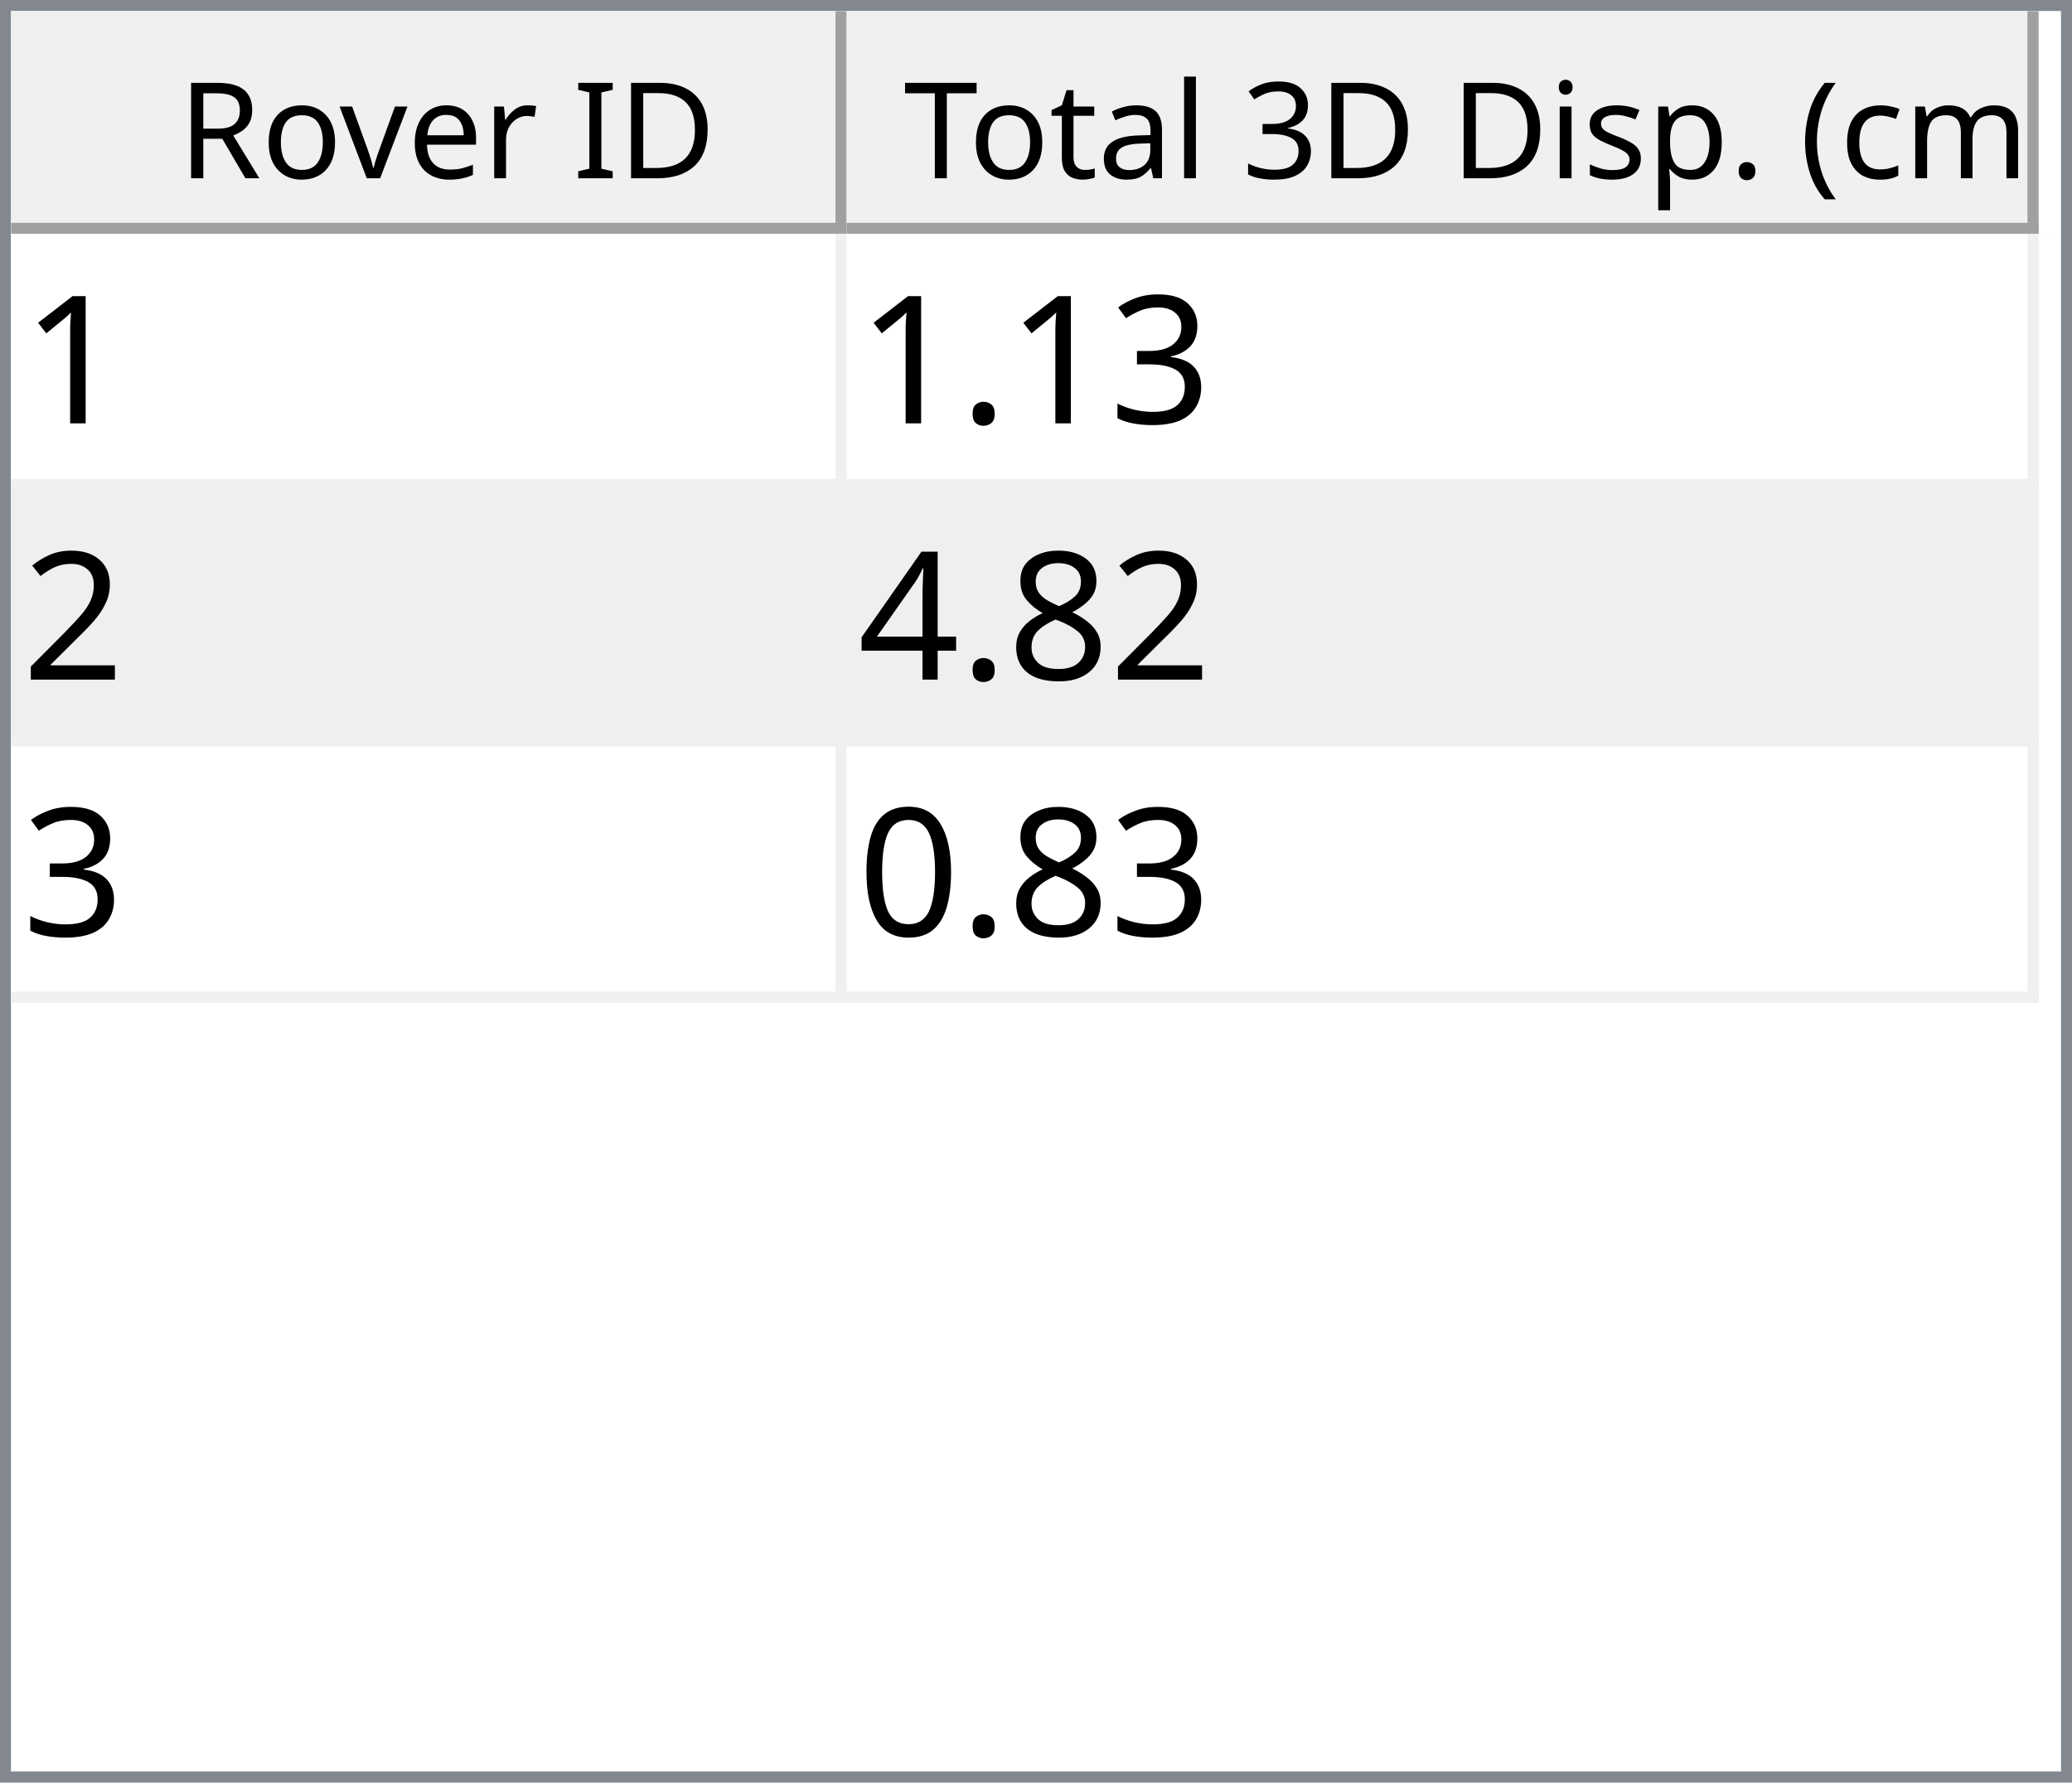
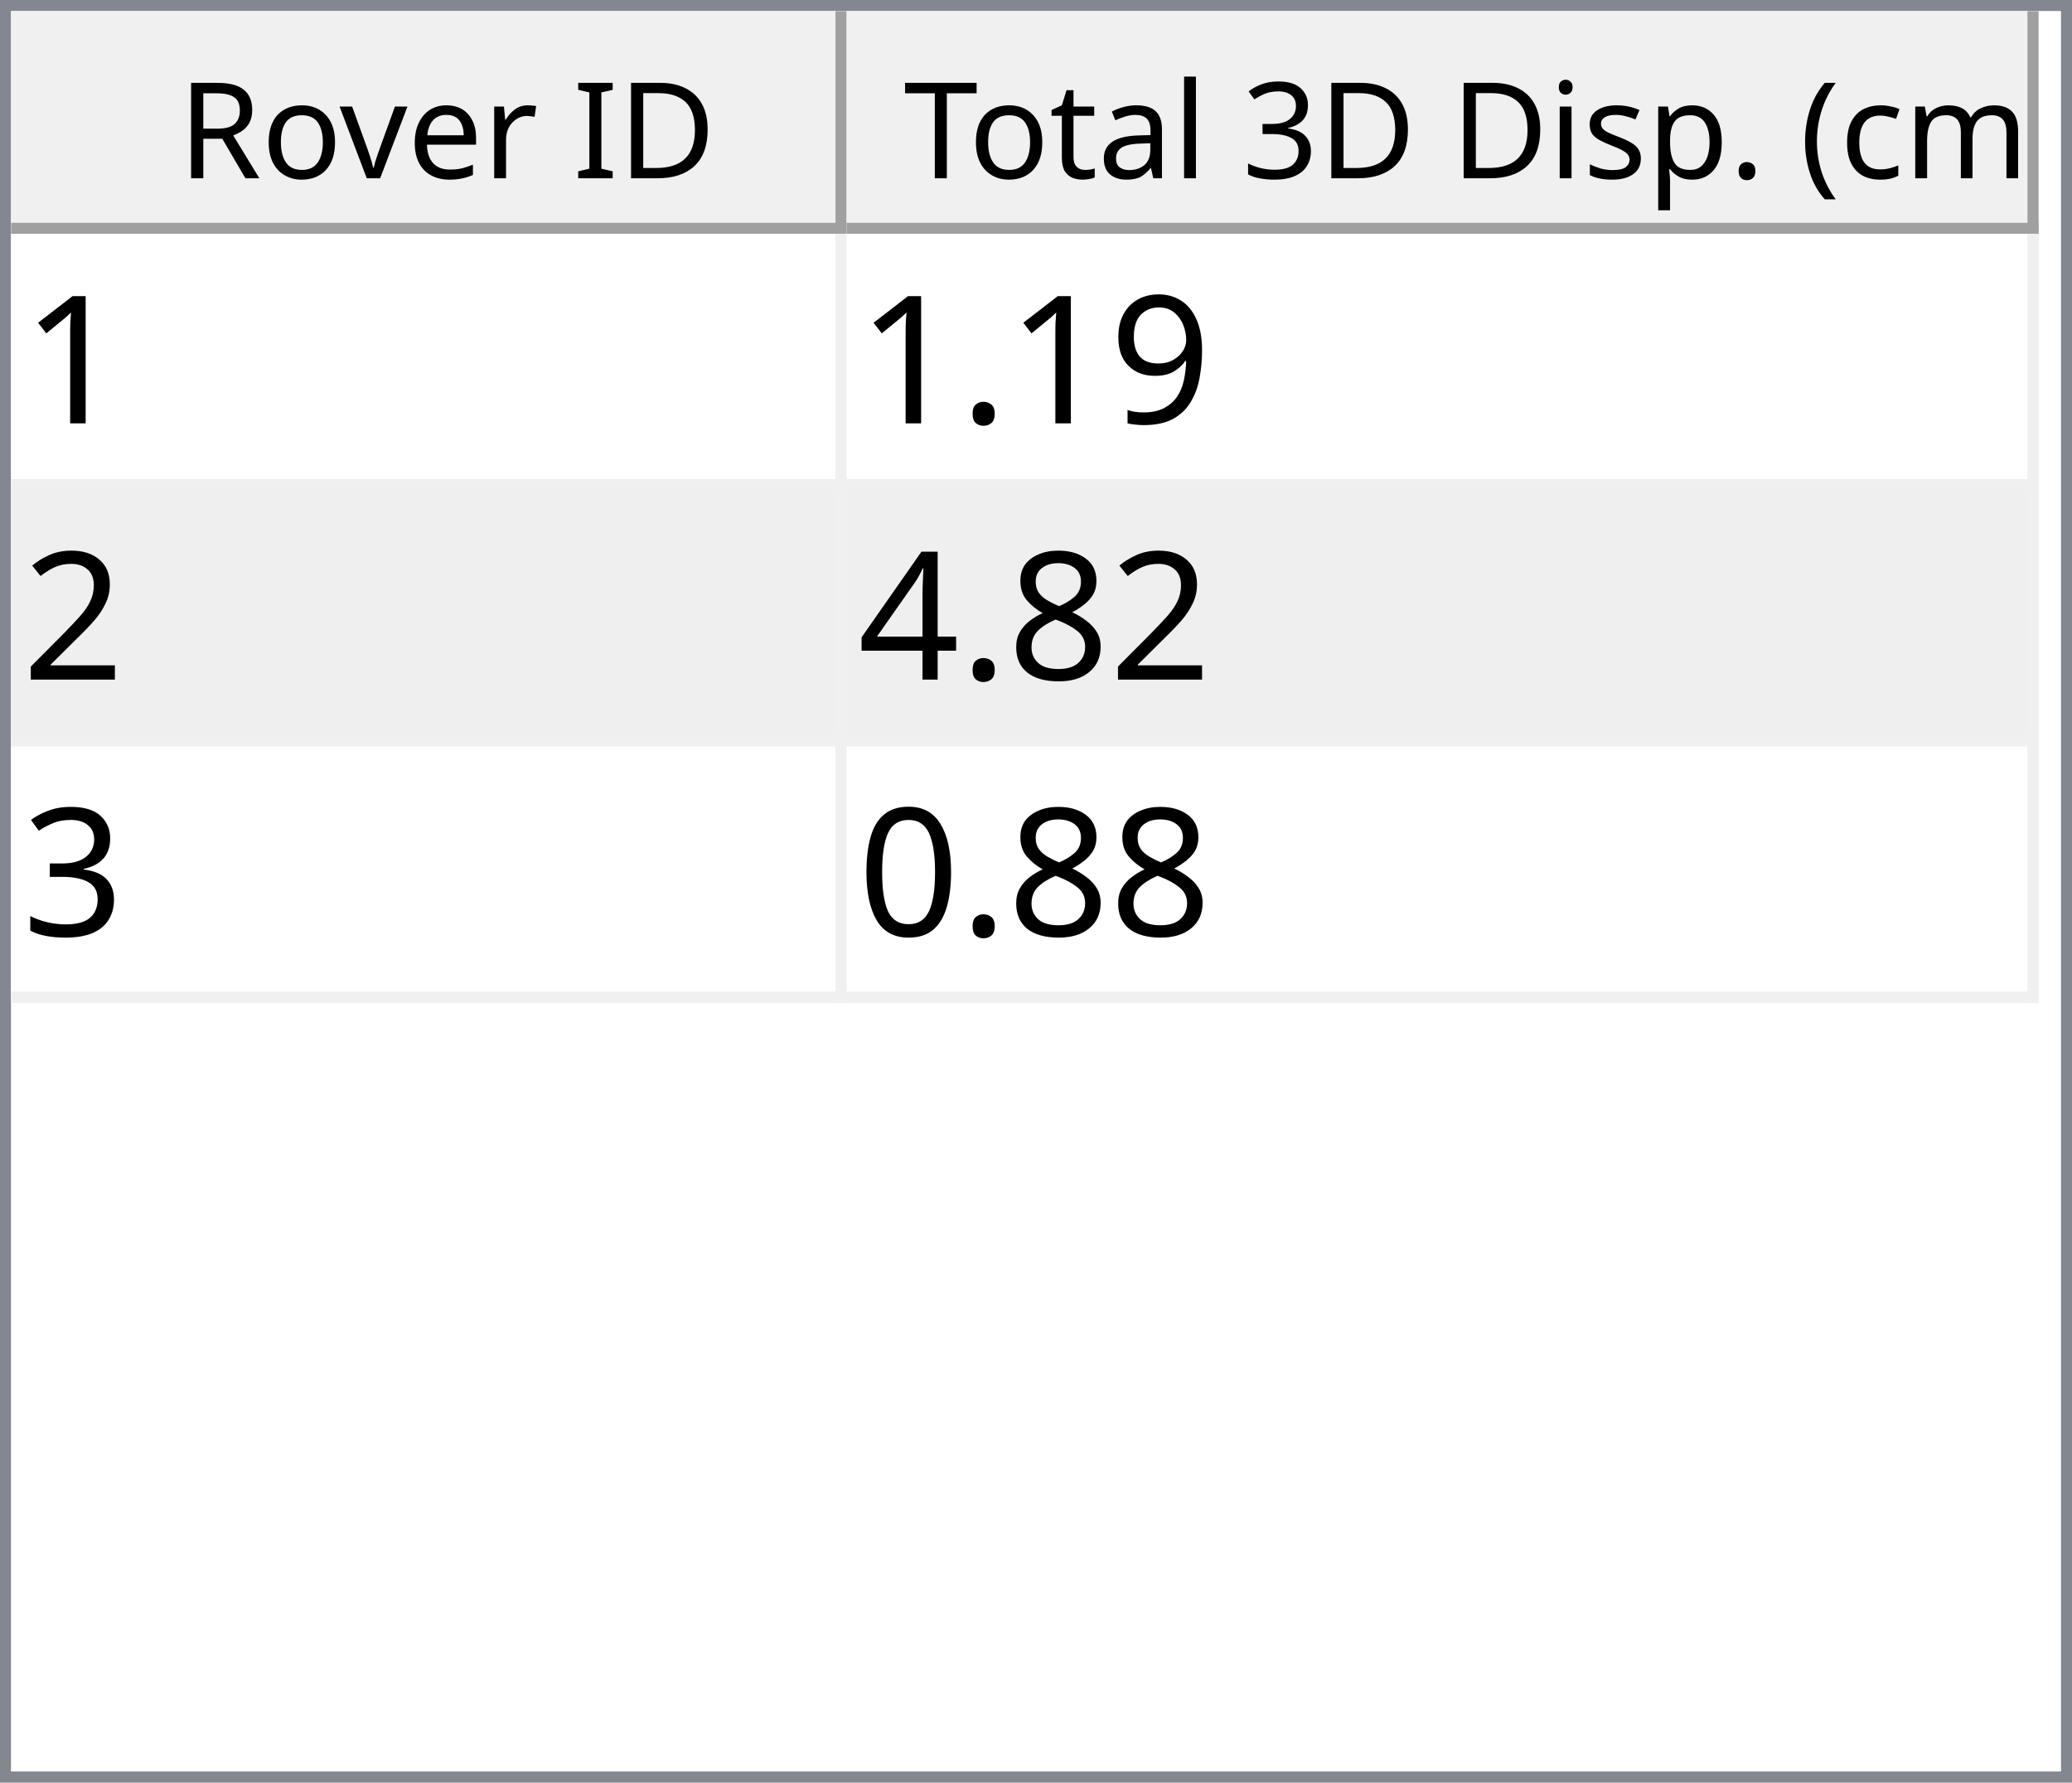
<svg xmlns="http://www.w3.org/2000/svg" style="fill-opacity:1; color-rendering:auto; color-interpolation:auto; text-rendering:auto; stroke:black; stroke-linecap:square; stroke-miterlimit:10; shape-rendering:auto; stroke-opacity:1; fill:black; stroke-dasharray:none; font-weight:normal; stroke-width:1; font-family:'Dialog'; font-style:normal; stroke-linejoin:miter; font-size:12px; stroke-dashoffset:0; image-rendering:auto;" width="186" height="160">
  <defs id="genericDefs" />
  <g>
    <defs id="defs1">
      <clipPath clipPathUnits="userSpaceOnUse" id="clipPath1">
        <path d="M0 0 L186 0 L186 160 L0 160 L0 0 Z" />
      </clipPath>
      <clipPath clipPathUnits="userSpaceOnUse" id="clipPath2">
        <path d="M0 0 L0 160 L186 160 L186 0 Z" />
      </clipPath>
      <clipPath clipPathUnits="userSpaceOnUse" id="clipPath3">
        <path d="M0 0 L0 20 L184 20 L184 0 Z" />
      </clipPath>
      <clipPath clipPathUnits="userSpaceOnUse" id="clipPath4">
        <path d="M0 0 L0 20 L75 20 L75 0 Z" />
      </clipPath>
      <clipPath clipPathUnits="userSpaceOnUse" id="clipPath5">
        <path d="M1 1 L1 19 L74 19 L74 1 Z" />
      </clipPath>
      <clipPath clipPathUnits="userSpaceOnUse" id="clipPath6">
        <path d="M0 0 L0 18 L73 18 L73 0 Z" />
      </clipPath>
      <clipPath clipPathUnits="userSpaceOnUse" id="clipPath7">
        <path d="M-0.5 -0.5 L-0.5 19.5 L74.5 19.5 L74.5 -0.5 Z" />
      </clipPath>
      <clipPath clipPathUnits="userSpaceOnUse" id="clipPath8">
        <path d="M0 0 L0 20 L107 20 L107 0 Z" />
      </clipPath>
      <clipPath clipPathUnits="userSpaceOnUse" id="clipPath9">
        <path d="M1 1 L1 19 L106 19 L106 1 Z" />
      </clipPath>
      <clipPath clipPathUnits="userSpaceOnUse" id="clipPath10">
        <path d="M0 0 L0 18 L105 18 L105 0 Z" />
      </clipPath>
      <clipPath clipPathUnits="userSpaceOnUse" id="clipPath11">
        <path d="M-0.5 -0.5 L-0.5 19.5 L106.5 19.5 L106.5 -0.5 Z" />
      </clipPath>
      <clipPath clipPathUnits="userSpaceOnUse" id="clipPath12">
        <path d="M0 0 L0 138 L184 138 L184 0 Z" />
      </clipPath>
      <clipPath clipPathUnits="userSpaceOnUse" id="clipPath13">
        <path d="M0 0 L0 69 L182 69 L182 0 Z" />
      </clipPath>
      <clipPath clipPathUnits="userSpaceOnUse" id="clipPath14">
        <path d="M-0.5 -0.5 L-0.5 68.5 L181.5 68.5 L181.5 -0.5 Z" />
      </clipPath>
      <clipPath clipPathUnits="userSpaceOnUse" id="clipPath15">
        <path d="M0 0 L0 22 L74 22 L74 0 Z" />
      </clipPath>
      <clipPath clipPathUnits="userSpaceOnUse" id="clipPath16">
        <path d="M0 0 L0 22 L106 22 L106 0 Z" />
      </clipPath>
      <font horiz-adv-x="64.551" id="font1">
        <font-face ascent="107.91" descent="25.098" units-per-em="100" style="font-style:normal; font-family:Segoe UI; font-weight:normal;" />
        <missing-glyph horiz-adv-x="64.551" d="M8.109 0 L8.109 68.266 L56.453 68.266 L56.453 0 L8.109 0 ZM15.328 7.234 L49.219 7.234 L49.219 61.031 L15.328 61.031 L15.328 7.234 Z" />
        <glyph unicode="D" horiz-adv-x="70.117" d="M9.188 0 L9.188 70.016 L28.516 70.016 Q65.531 70.016 65.531 35.891 Q65.531 19.672 55.25 9.836 Q44.969 0 27.734 0 L9.188 0 ZM17.391 62.594 L17.391 7.422 L27.828 7.422 Q41.609 7.422 49.273 14.797 Q56.938 22.172 56.938 35.688 Q56.938 62.594 28.328 62.594 L17.391 62.594 Z" />
        <glyph unicode="I" horiz-adv-x="26.611" d="M17.391 0 L9.188 0 L9.188 70.016 L17.391 70.016 L17.391 0 Z" />
        <glyph unicode=" " horiz-adv-x="27.393" d="" />
        <glyph unicode="r" horiz-adv-x="34.766" d="M34.188 41.891 Q32.078 43.5 28.125 43.5 Q23 43.5 19.555 38.672 Q16.109 33.844 16.109 25.484 L16.109 0 L8.109 0 L8.109 50 L16.109 50 L16.109 39.703 L16.312 39.703 Q18.016 44.969 21.531 47.922 Q25.047 50.875 29.391 50.875 Q32.516 50.875 34.188 50.203 L34.188 41.891 Z" />
        <glyph unicode="e" horiz-adv-x="52.295" d="M48.297 23 L12.984 23 Q13.188 14.656 17.484 10.109 Q21.781 5.562 29.297 5.562 Q37.75 5.562 44.828 11.141 L44.828 3.609 Q38.234 -1.172 27.391 -1.172 Q16.797 -1.172 10.742 5.641 Q4.688 12.453 4.688 24.812 Q4.688 36.469 11.305 43.82 Q17.922 51.172 27.734 51.172 Q37.547 51.172 42.922 44.828 Q48.297 38.484 48.297 27.203 L48.297 23 ZM40.094 29.781 Q40.047 36.719 36.75 40.578 Q33.453 44.438 27.594 44.438 Q21.922 44.438 17.969 40.383 Q14.016 36.328 13.094 29.781 L40.094 29.781 Z" />
        <glyph unicode="v" horiz-adv-x="47.9" d="M47.406 50 L27.484 0 L19.625 0 L0.688 50 L9.469 50 L22.172 13.672 Q23.578 9.672 23.922 6.688 L24.125 6.688 Q24.609 10.453 25.688 13.484 L38.969 50 L47.406 50 Z" />
        <glyph unicode="o" horiz-adv-x="58.594" d="M29 -1.172 Q17.922 -1.172 11.305 5.836 Q4.688 12.844 4.688 24.422 Q4.688 37.016 11.57 44.094 Q18.453 51.172 30.172 51.172 Q41.359 51.172 47.633 44.289 Q53.906 37.406 53.906 25.203 Q53.906 13.234 47.141 6.031 Q40.375 -1.172 29 -1.172 ZM29.594 44.438 Q21.875 44.438 17.383 39.188 Q12.891 33.938 12.891 24.703 Q12.891 15.828 17.43 10.695 Q21.969 5.562 29.594 5.562 Q37.359 5.562 41.531 10.594 Q45.703 15.625 45.703 24.906 Q45.703 34.281 41.531 39.359 Q37.359 44.438 29.594 44.438 Z" />
        <glyph unicode="R" horiz-adv-x="59.814" d="M59.375 0 L49.609 0 L37.891 19.625 Q36.281 22.359 34.766 24.289 Q33.25 26.219 31.664 27.438 Q30.078 28.656 28.25 29.219 Q26.422 29.781 24.125 29.781 L17.391 29.781 L17.391 0 L9.188 0 L9.188 70.016 L30.078 70.016 Q34.672 70.016 38.555 68.867 Q42.438 67.719 45.289 65.375 Q48.141 63.031 49.758 59.547 Q51.375 56.062 51.375 51.375 Q51.375 47.703 50.273 44.656 Q49.172 41.609 47.148 39.211 Q45.125 36.812 42.266 35.133 Q39.406 33.453 35.844 32.516 L35.844 32.328 Q37.594 31.547 38.891 30.547 Q40.188 29.547 41.359 28.18 Q42.531 26.812 43.68 25.078 Q44.828 23.344 46.234 21.047 L59.375 0 ZM17.391 62.594 L17.391 37.203 L28.516 37.203 Q31.594 37.203 34.203 38.133 Q36.812 39.062 38.719 40.797 Q40.625 42.531 41.703 45.047 Q42.781 47.562 42.781 50.688 Q42.781 56.297 39.141 59.445 Q35.5 62.594 28.609 62.594 L17.391 62.594 Z" />
        <glyph unicode=")" horiz-adv-x="30.176" d="M8.297 -15.922 L1.172 -15.922 Q16.406 2.344 16.406 26.812 Q16.406 51.469 1.078 70.016 L8.297 70.016 Q23.531 52.156 23.531 26.703 Q23.531 1.375 8.297 -15.922 Z" />
        <glyph unicode="m" horiz-adv-x="86.133" d="M79.109 0 L71.094 0 L71.094 28.719 Q71.094 37.016 68.531 40.727 Q65.969 44.438 59.906 44.438 Q54.781 44.438 51.195 39.75 Q47.609 35.062 47.609 28.516 L47.609 0 L39.594 0 L39.594 29.688 Q39.594 44.438 28.219 44.438 Q22.953 44.438 19.531 40.016 Q16.109 35.594 16.109 28.516 L16.109 0 L8.109 0 L8.109 50 L16.109 50 L16.109 42.094 L16.312 42.094 Q21.625 51.172 31.844 51.172 Q36.969 51.172 40.773 48.312 Q44.578 45.453 46 40.828 Q51.562 51.172 62.594 51.172 Q79.109 51.172 79.109 30.812 L79.109 0 Z" />
        <glyph unicode="c" horiz-adv-x="46.191" d="M42.188 2.297 Q36.422 -1.172 28.516 -1.172 Q17.828 -1.172 11.258 5.789 Q4.688 12.75 4.688 23.828 Q4.688 36.188 11.766 43.68 Q18.844 51.172 30.672 51.172 Q37.25 51.172 42.281 48.734 L42.281 40.531 Q36.719 44.438 30.375 44.438 Q22.703 44.438 17.797 38.945 Q12.891 33.453 12.891 24.516 Q12.891 15.719 17.508 10.641 Q22.125 5.562 29.891 5.562 Q36.422 5.562 42.188 9.906 L42.188 2.297 Z" />
        <glyph unicode="(" horiz-adv-x="30.176" d="M29.109 -15.922 L21.969 -15.922 Q6.844 1.375 6.844 26.703 Q6.844 52.156 21.969 70.016 L29.203 70.016 Q13.875 51.469 13.875 26.812 Q13.875 2.344 29.109 -15.922 Z" />
        <glyph unicode="." horiz-adv-x="21.68" d="M10.891 -1.078 Q8.641 -1.078 7.055 0.539 Q5.469 2.156 5.469 4.391 Q5.469 6.641 7.055 8.273 Q8.641 9.906 10.891 9.906 Q13.188 9.906 14.797 8.273 Q16.406 6.641 16.406 4.391 Q16.406 2.156 14.797 0.539 Q13.188 -1.078 10.891 -1.078 Z" />
        <glyph unicode="p" horiz-adv-x="58.789" d="M16.312 7.234 L16.109 7.234 L16.109 -23 L8.109 -23 L8.109 50 L16.109 50 L16.109 41.219 L16.312 41.219 Q22.219 51.172 33.594 51.172 Q43.266 51.172 48.688 44.461 Q54.109 37.75 54.109 26.469 Q54.109 13.922 48 6.375 Q41.891 -1.172 31.297 -1.172 Q21.578 -1.172 16.312 7.234 ZM16.109 27.391 L16.109 20.406 Q16.109 14.203 20.141 9.883 Q24.172 5.562 30.375 5.562 Q37.641 5.562 41.773 11.133 Q45.906 16.703 45.906 26.609 Q45.906 34.969 42.047 39.703 Q38.188 44.438 31.594 44.438 Q24.609 44.438 20.359 39.578 Q16.109 34.719 16.109 27.391 Z" />
        <glyph unicode="s" horiz-adv-x="42.432" d="M5.078 1.812 L5.078 10.406 Q11.625 5.562 19.484 5.562 Q30.031 5.562 30.031 12.594 Q30.031 14.594 29.125 15.992 Q28.219 17.391 26.68 18.461 Q25.141 19.531 23.07 20.383 Q21 21.234 18.609 22.172 Q15.281 23.484 12.766 24.828 Q10.25 26.172 8.57 27.859 Q6.891 29.547 6.031 31.695 Q5.172 33.844 5.172 36.719 Q5.172 40.234 6.789 42.945 Q8.406 45.656 11.086 47.484 Q13.766 49.312 17.211 50.242 Q20.656 51.172 24.312 51.172 Q30.812 51.172 35.938 48.922 L35.938 40.828 Q30.422 44.438 23.25 44.438 Q21 44.438 19.195 43.922 Q17.391 43.406 16.094 42.477 Q14.797 41.547 14.086 40.258 Q13.375 38.969 13.375 37.406 Q13.375 35.453 14.086 34.133 Q14.797 32.812 16.164 31.789 Q17.531 30.766 19.484 29.938 Q21.438 29.109 23.922 28.125 Q27.25 26.859 29.883 25.516 Q32.516 24.172 34.375 22.484 Q36.234 20.797 37.234 18.602 Q38.234 16.406 38.234 13.375 Q38.234 9.672 36.602 6.938 Q34.969 4.203 32.234 2.398 Q29.5 0.594 25.93 -0.289 Q22.359 -1.172 18.453 -1.172 Q10.75 -1.172 5.078 1.812 Z" />
        <glyph unicode="i" horiz-adv-x="24.219" d="M12.203 62.703 Q10.062 62.703 8.547 64.164 Q7.031 65.625 7.031 67.875 Q7.031 70.125 8.547 71.609 Q10.062 73.094 12.203 73.094 Q14.406 73.094 15.945 71.609 Q17.484 70.125 17.484 67.875 Q17.484 65.719 15.945 64.211 Q14.406 62.703 12.203 62.703 ZM16.109 0 L8.109 0 L8.109 50 L16.109 50 L16.109 0 Z" />
        <glyph unicode="3" horiz-adv-x="53.906" d="M46.531 19.828 Q46.531 15.094 44.75 11.211 Q42.969 7.328 39.719 4.57 Q36.469 1.812 31.93 0.297 Q27.391 -1.219 21.922 -1.219 Q11.922 -1.219 6 2.594 L6 11.188 Q13.094 5.609 22.219 5.609 Q25.875 5.609 28.828 6.539 Q31.781 7.469 33.906 9.227 Q36.031 10.984 37.18 13.477 Q38.328 15.969 38.328 19.094 Q38.328 32.812 18.797 32.812 L12.984 32.812 L12.984 39.594 L18.5 39.594 Q35.797 39.594 35.797 52.484 Q35.797 64.406 22.609 64.406 Q15.188 64.406 8.688 59.422 L8.688 67.188 Q15.375 71.188 24.609 71.188 Q29 71.188 32.57 69.969 Q36.141 68.75 38.68 66.555 Q41.219 64.359 42.609 61.281 Q44 58.203 44 54.5 Q44 40.672 30.031 36.719 L30.031 36.531 Q33.594 36.141 36.625 34.797 Q39.656 33.453 41.852 31.305 Q44.047 29.156 45.289 26.25 Q46.531 23.344 46.531 19.828 Z" />
        <glyph unicode="l" horiz-adv-x="24.219" d="M16.109 0 L8.109 0 L8.109 74.031 L16.109 74.031 L16.109 0 Z" />
        <glyph unicode="a" horiz-adv-x="50.879" d="M43.891 0 L35.891 0 L35.891 7.812 L35.688 7.812 Q30.469 -1.172 20.312 -1.172 Q12.844 -1.172 8.617 2.781 Q4.391 6.734 4.391 13.281 Q4.391 27.297 20.906 29.594 L35.891 31.688 Q35.891 44.438 25.594 44.438 Q16.547 44.438 9.281 38.281 L9.281 46.484 Q16.656 51.172 26.266 51.172 Q43.891 51.172 43.891 32.516 L43.891 0 ZM35.891 25.297 L23.828 23.641 Q18.266 22.859 15.43 20.875 Q12.594 18.891 12.594 13.875 Q12.594 10.203 15.211 7.883 Q17.828 5.562 22.172 5.562 Q28.125 5.562 32.008 9.742 Q35.891 13.922 35.891 20.312 L35.891 25.297 Z" />
        <glyph unicode="t" horiz-adv-x="33.887" d="M31.297 0.484 Q28.469 -1.078 23.828 -1.078 Q10.688 -1.078 10.688 13.578 L10.688 43.172 L2.094 43.172 L2.094 50 L10.688 50 L10.688 62.203 L18.703 64.797 L18.703 50 L31.297 50 L31.297 43.172 L18.703 43.172 L18.703 14.984 Q18.703 9.969 20.414 7.82 Q22.125 5.672 26.078 5.672 Q29.109 5.672 31.297 7.328 L31.297 0.484 Z" />
        <glyph unicode="T" horiz-adv-x="52.393" d="M50.594 62.594 L30.375 62.594 L30.375 0 L22.172 0 L22.172 62.594 L2 62.594 L2 70.016 L50.594 70.016 L50.594 62.594 Z" />
      </font>
      <font horiz-adv-x="75.0" id="font2">
        <font-face ascent="100.537" descent="21.973" units-per-em="100" style="font-style:normal; font-family:sans-serif; font-weight:normal;" />
        <missing-glyph horiz-adv-x="75.0" d="M12.5 0 L12.5 62.5 L62.5 62.5 L62.5 0 L12.5 0 ZM14.062 1.562 L60.938 1.562 L60.938 60.938 L14.062 60.938 L14.062 1.562 Z" />
        <glyph unicode="1" horiz-adv-x="55.615" d="M37.25 0 L28.469 0 L28.469 56 Q25.297 52.984 20.141 49.953 Q14.984 46.922 10.891 45.406 L10.891 53.906 Q18.266 57.375 23.781 62.305 Q29.297 67.234 31.594 71.875 L37.25 71.875 L37.25 0 Z" />
-         <glyph unicode="3" horiz-adv-x="55.615" d="M4.203 18.891 L12.984 20.062 Q14.5 12.594 18.141 9.297 Q21.781 6 27 6 Q33.203 6 37.477 10.297 Q41.75 14.594 41.75 20.953 Q41.75 27 37.797 30.93 Q33.844 34.859 27.734 34.859 Q25.25 34.859 21.531 33.891 L22.516 41.609 Q23.391 41.5 23.922 41.5 Q29.547 41.5 34.039 44.43 Q38.531 47.359 38.531 53.469 Q38.531 58.297 35.258 61.477 Q31.984 64.656 26.812 64.656 Q21.688 64.656 18.266 61.43 Q14.844 58.203 13.875 51.766 L5.078 53.328 Q6.688 62.156 12.398 67.016 Q18.109 71.875 26.609 71.875 Q32.469 71.875 37.398 69.359 Q42.328 66.844 44.945 62.5 Q47.562 58.156 47.562 53.266 Q47.562 48.641 45.07 44.828 Q42.578 41.016 37.703 38.766 Q44.047 37.312 47.562 32.695 Q51.078 28.078 51.078 21.141 Q51.078 11.766 44.242 5.25 Q37.406 -1.266 26.953 -1.266 Q17.531 -1.266 11.305 4.352 Q5.078 9.969 4.203 18.891 Z" />
+         <glyph unicode="9" horiz-adv-x="55.615" d="M5.469 16.547 L13.922 17.328 Q14.984 11.375 18.016 8.688 Q21.047 6 25.781 6 Q29.828 6 32.883 7.859 Q35.938 9.719 37.891 12.82 Q39.844 15.922 41.164 21.195 Q42.484 26.469 42.484 31.938 Q42.484 32.516 42.438 33.688 Q39.797 29.5 35.234 26.883 Q30.672 24.266 25.344 24.266 Q16.453 24.266 10.305 30.711 Q4.156 37.156 4.156 47.703 Q4.156 58.594 10.578 65.234 Q17 71.875 26.656 71.875 Q33.641 71.875 39.43 68.117 Q45.219 64.359 48.219 57.398 Q51.219 50.438 51.219 37.25 Q51.219 23.531 48.242 15.406 Q45.266 7.281 39.383 3.031 Q33.5 -1.219 25.594 -1.219 Q17.188 -1.219 11.867 3.445 Q6.547 8.109 5.469 16.547 ZM41.453 48.141 Q41.453 55.719 37.43 60.156 Q33.406 64.594 27.734 64.594 Q21.875 64.594 17.531 59.812 Q13.188 55.031 13.188 47.406 Q13.188 40.578 17.312 36.305 Q21.438 32.031 27.484 32.031 Q33.594 32.031 37.523 36.305 Q41.453 40.578 41.453 48.141 Z" />
        <glyph unicode="." horiz-adv-x="27.783" d="M9.078 0 L9.078 10.016 L19.094 10.016 L19.094 0 L9.078 0 Z" />
        <glyph unicode="2" horiz-adv-x="55.615" d="M50.344 8.453 L50.344 0 L3.031 0 Q2.938 3.172 4.047 6.109 Q5.859 10.938 9.836 15.625 Q13.812 20.312 21.344 26.469 Q33.016 36.031 37.117 41.625 Q41.219 47.219 41.219 52.203 Q41.219 57.422 37.477 61.008 Q33.734 64.594 27.734 64.594 Q21.391 64.594 17.578 60.789 Q13.766 56.984 13.719 50.25 L4.688 51.172 Q5.609 61.281 11.664 66.578 Q17.719 71.875 27.938 71.875 Q38.234 71.875 44.242 66.164 Q50.25 60.453 50.25 52 Q50.25 47.703 48.492 43.555 Q46.734 39.406 42.656 34.812 Q38.578 30.219 29.109 22.219 Q21.188 15.578 18.945 13.211 Q16.703 10.844 15.234 8.453 L50.344 8.453 Z" />
        <glyph unicode="8" horiz-adv-x="55.615" d="M17.672 38.812 Q12.203 40.828 9.57 44.539 Q6.938 48.25 6.938 53.422 Q6.938 61.234 12.555 66.555 Q18.172 71.875 27.484 71.875 Q36.859 71.875 42.578 66.43 Q48.297 60.984 48.297 53.172 Q48.297 48.188 45.68 44.508 Q43.062 40.828 37.75 38.812 Q44.344 36.672 47.781 31.883 Q51.219 27.094 51.219 20.453 Q51.219 11.281 44.727 5.031 Q38.234 -1.219 27.641 -1.219 Q17.047 -1.219 10.547 5.055 Q4.047 11.328 4.047 20.703 Q4.047 27.688 7.594 32.398 Q11.141 37.109 17.672 38.812 ZM15.922 53.719 Q15.922 48.641 19.195 45.414 Q22.469 42.188 27.688 42.188 Q32.766 42.188 36.016 45.383 Q39.266 48.578 39.266 53.219 Q39.266 58.062 35.914 61.359 Q32.562 64.656 27.594 64.656 Q22.562 64.656 19.242 61.43 Q15.922 58.203 15.922 53.719 ZM13.094 20.656 Q13.094 16.891 14.875 13.375 Q16.656 9.859 20.172 7.93 Q23.688 6 27.734 6 Q34.031 6 38.133 10.055 Q42.234 14.109 42.234 20.359 Q42.234 26.703 38.016 30.859 Q33.797 35.016 27.438 35.016 Q21.234 35.016 17.164 30.914 Q13.094 26.812 13.094 20.656 Z" />
        <glyph unicode="4" horiz-adv-x="55.615" d="M32.328 0 L32.328 17.141 L1.266 17.141 L1.266 25.203 L33.938 71.578 L41.109 71.578 L41.109 25.203 L50.781 25.203 L50.781 17.141 L41.109 17.141 L41.109 0 L32.328 0 ZM32.328 25.203 L32.328 57.469 L9.906 25.203 L32.328 25.203 Z" />
+         <glyph unicode="3" horiz-adv-x="55.615" d="M4.203 18.891 L12.984 20.062 Q14.5 12.594 18.141 9.297 Q21.781 6 27 6 Q33.203 6 37.477 10.297 Q41.75 14.594 41.75 20.953 Q41.75 27 37.797 30.93 Q33.844 34.859 27.734 34.859 Q25.25 34.859 21.531 33.891 L22.516 41.609 Q23.391 41.5 23.922 41.5 Q29.547 41.5 34.039 44.43 Q38.531 47.359 38.531 53.469 Q38.531 58.297 35.258 61.477 Q31.984 64.656 26.812 64.656 Q21.688 64.656 18.266 61.43 Q14.844 58.203 13.875 51.766 L5.078 53.328 Q6.688 62.156 12.398 67.016 Q18.109 71.875 26.609 71.875 Q32.469 71.875 37.398 69.359 Q42.328 66.844 44.945 62.5 Q47.562 58.156 47.562 53.266 Q47.562 48.641 45.07 44.828 Q42.578 41.016 37.703 38.766 Q44.047 37.312 47.562 32.695 Q51.078 28.078 51.078 21.141 Q51.078 11.766 44.242 5.25 Q37.406 -1.266 26.953 -1.266 Q17.531 -1.266 11.305 4.352 Q5.078 9.969 4.203 18.891 Z" />
        <glyph unicode="0" horiz-adv-x="55.615" d="M4.156 35.297 Q4.156 48 6.766 55.742 Q9.375 63.484 14.523 67.68 Q19.672 71.875 27.484 71.875 Q33.25 71.875 37.594 69.555 Q41.938 67.234 44.773 62.867 Q47.609 58.5 49.219 52.227 Q50.828 45.953 50.828 35.297 Q50.828 22.703 48.242 14.969 Q45.656 7.234 40.508 3.008 Q35.359 -1.219 27.484 -1.219 Q17.141 -1.219 11.234 6.203 Q4.156 15.141 4.156 35.297 ZM13.188 35.297 Q13.188 17.672 17.312 11.836 Q21.438 6 27.484 6 Q33.547 6 37.672 11.859 Q41.797 17.719 41.797 35.297 Q41.797 52.984 37.672 58.789 Q33.547 64.594 27.391 64.594 Q21.344 64.594 17.719 59.469 Q13.188 52.938 13.188 35.297 Z" />
      </font>
    </defs>
    <g style="fill:white; stroke:white;">
      <rect x="0" y="0" width="186" style="clip-path:url(#clipPath1); stroke:none;" height="160" />
    </g>
    <g style="fill:white; text-rendering:optimizeSpeed; color-rendering:optimizeSpeed; image-rendering:optimizeSpeed; shape-rendering:crispEdges; stroke:white; color-interpolation:sRGB;">
      <rect x="0" width="186" height="160" y="0" style="stroke:none;" />
      <path style="stroke:none;" d="M0 160 L186 160 L186 0 L0 0 Z" />
    </g>
    <g style="fill:rgb(240,240,240); font-family:'Segoe UI'; stroke:rgb(240,240,240);">
      <rect x="0" y="0" width="186" style="clip-path:url(#clipPath2); stroke:none;" height="160" />
    </g>
    <g style="fill:rgb(130,135,144); font-family:'Segoe UI'; stroke:rgb(130,135,144);">
      <path d="M0 0 L186 0 L186 160 L0 160 L0 0 ZM1 1 L185 1 L185 159 L1 159 L1 1 Z" style="fill-rule:evenodd; clip-path:url(#clipPath2); stroke:none;" />
    </g>
    <g style="fill:white; font-family:'Segoe UI'; stroke:white;" transform="translate(1,1)">
      <rect x="0" y="0" width="184" style="clip-path:url(#clipPath3); stroke:none;" height="20" />
    </g>
    <g style="fill:rgb(240,240,240); font-family:'Segoe UI'; stroke:rgb(240,240,240);" transform="translate(1,1)">
      <rect x="0" y="0" width="75" style="clip-path:url(#clipPath4); stroke:none;" height="20" />
    </g>
    <g style="font-family:'Segoe UI';" transform="translate(2,2)">
      <text x="14" xml:space="preserve" y="14" style="clip-path:url(#clipPath6); stroke:none;">Rover ID</text>
    </g>
    <g style="fill:rgb(160,160,160); font-family:'Segoe UI'; stroke:rgb(160,160,160); stroke-linejoin:bevel;" transform="translate(1.5,1.5)">
      <line x1="74" x2="74" y1="0" style="fill:none; clip-path:url(#clipPath7);" y2="19" />
    </g>
    <g style="fill:rgb(160,160,160); font-family:'Segoe UI'; stroke:rgb(160,160,160); stroke-linejoin:bevel;" transform="matrix(1,0,0,1,1,1) translate(0.5,0.5)">
      <line x1="0" x2="74" y1="19" style="fill:none; clip-path:url(#clipPath7);" y2="19" />
    </g>
    <g style="fill:rgb(240,240,240); font-family:'Segoe UI'; stroke:rgb(240,240,240);" transform="translate(76,1)">
      <rect x="0" y="0" width="107" style="clip-path:url(#clipPath8); stroke:none;" height="20" />
    </g>
    <g style="font-family:'Segoe UI';" transform="translate(77,2)">
      <text x="1" xml:space="preserve" y="14" style="clip-path:url(#clipPath10); stroke:none;"> Total 3D Disp. (cm)</text>
    </g>
    <g style="fill:rgb(160,160,160); font-family:'Segoe UI'; stroke:rgb(160,160,160); stroke-linejoin:bevel;" transform="translate(76.5,1.5)">
      <line x1="106" x2="106" y1="0" style="fill:none; clip-path:url(#clipPath11);" y2="19" />
    </g>
    <g style="fill:rgb(160,160,160); font-family:'Segoe UI'; stroke:rgb(160,160,160); stroke-linejoin:bevel;" transform="matrix(1,0,0,1,76,1) translate(0.5,0.5)">
      <line x1="0" x2="106" y1="19" style="fill:none; clip-path:url(#clipPath11);" y2="19" />
    </g>
    <g style="fill:white; font-family:'Segoe UI'; stroke:white;" transform="translate(1,21)">
      <rect x="0" y="0" width="184" style="clip-path:url(#clipPath12); stroke:none;" height="138" />
    </g>
    <g style="fill:rgb(240,240,240); font-size:16px; font-family:sans-serif; stroke:rgb(240,240,240);" transform="translate(1,21)">
      <rect x="0" y="0" width="182" style="clip-path:url(#clipPath13); stroke:none;" height="69" />
      <line transform="translate(0.5,0.5)" x1="0" x2="181" y1="22" style="clip-path:url(#clipPath14); fill:none; stroke-linejoin:bevel;" y2="22" />
    </g>
    <g transform="matrix(1,0,0,1,1,21) translate(0.5,0.5)" style="fill:rgb(240,240,240); font-size:16px; font-family:sans-serif; stroke:rgb(240,240,240); stroke-linejoin:bevel;">
      <line x1="0" x2="181" y1="45" style="fill:none; clip-path:url(#clipPath14);" y2="45" />
    </g>
    <g transform="matrix(1,0,0,1,1,21) translate(0.5,0.5)" style="fill:rgb(240,240,240); font-size:16px; font-family:sans-serif; stroke:rgb(240,240,240); stroke-linejoin:bevel;">
      <line x1="0" x2="181" y1="68" style="fill:none; clip-path:url(#clipPath14);" y2="68" />
    </g>
    <g transform="matrix(1,0,0,1,1,21) translate(0.5,0.5)" style="fill:rgb(240,240,240); font-size:16px; font-family:sans-serif; stroke:rgb(240,240,240); stroke-linejoin:bevel;">
      <line x1="74" x2="74" y1="0" style="fill:none; clip-path:url(#clipPath14);" y2="68" />
    </g>
    <g transform="matrix(1,0,0,1,1,21) translate(0.5,0.5)" style="fill:rgb(240,240,240); font-size:16px; font-family:sans-serif; stroke:rgb(240,240,240); stroke-linejoin:bevel;">
      <line x1="181" x2="181" y1="0" style="fill:none; clip-path:url(#clipPath14);" y2="68" />
    </g>
    <g style="fill:white; font-size:16px; font-family:sans-serif; stroke:white;" transform="matrix(1,0,0,1,1,21)">
      <rect x="0" y="0" width="74" style="clip-path:url(#clipPath15); stroke:none;" height="22" />
      <text x="1" y="17" style="fill:black; clip-path:url(#clipPath15); stroke:none;" xml:space="preserve">1</text>
    </g>
    <g style="fill:white; font-size:16px; font-family:sans-serif; stroke:white;" transform="matrix(1,0,0,1,1,21) translate(75,0)">
      <rect x="0" y="0" width="106" style="clip-path:url(#clipPath16); stroke:none;" height="22" />
-       <text x="1" y="17" style="fill:black; clip-path:url(#clipPath16); stroke:none;" xml:space="preserve">1.13</text>
+       <text x="1" y="17" style="fill:black; clip-path:url(#clipPath16); stroke:none;" xml:space="preserve">1.19</text>
    </g>
    <g style="fill:rgb(239,239,239); font-size:16px; font-family:sans-serif; stroke:rgb(239,239,239);" transform="matrix(1,0,0,1,1,21) translate(0,23)">
      <rect x="0" y="0" width="74" style="clip-path:url(#clipPath15); stroke:none;" height="22" />
      <text x="1" y="17" style="fill:black; clip-path:url(#clipPath15); stroke:none;" xml:space="preserve">2</text>
    </g>
    <g style="fill:rgb(239,239,239); font-size:16px; font-family:sans-serif; stroke:rgb(239,239,239);" transform="matrix(1,0,0,1,1,21) translate(75,23)">
      <rect x="0" y="0" width="106" style="clip-path:url(#clipPath16); stroke:none;" height="22" />
      <text x="1" y="17" style="fill:black; clip-path:url(#clipPath16); stroke:none;" xml:space="preserve">4.82</text>
    </g>
    <g style="fill:white; font-size:16px; font-family:sans-serif; stroke:white;" transform="matrix(1,0,0,1,1,21) translate(0,46)">
      <rect x="0" y="0" width="74" style="clip-path:url(#clipPath15); stroke:none;" height="22" />
      <text x="1" y="17" style="fill:black; clip-path:url(#clipPath15); stroke:none;" xml:space="preserve">3</text>
    </g>
    <g style="fill:white; font-size:16px; font-family:sans-serif; stroke:white;" transform="matrix(1,0,0,1,1,21) translate(75,46)">
      <rect x="0" y="0" width="106" style="clip-path:url(#clipPath16); stroke:none;" height="22" />
-       <text x="1" y="17" style="fill:black; clip-path:url(#clipPath16); stroke:none;" xml:space="preserve">0.83</text>
+       <text x="1" y="17" style="fill:black; clip-path:url(#clipPath16); stroke:none;" xml:space="preserve">0.88</text>
    </g>
  </g>
</svg>
